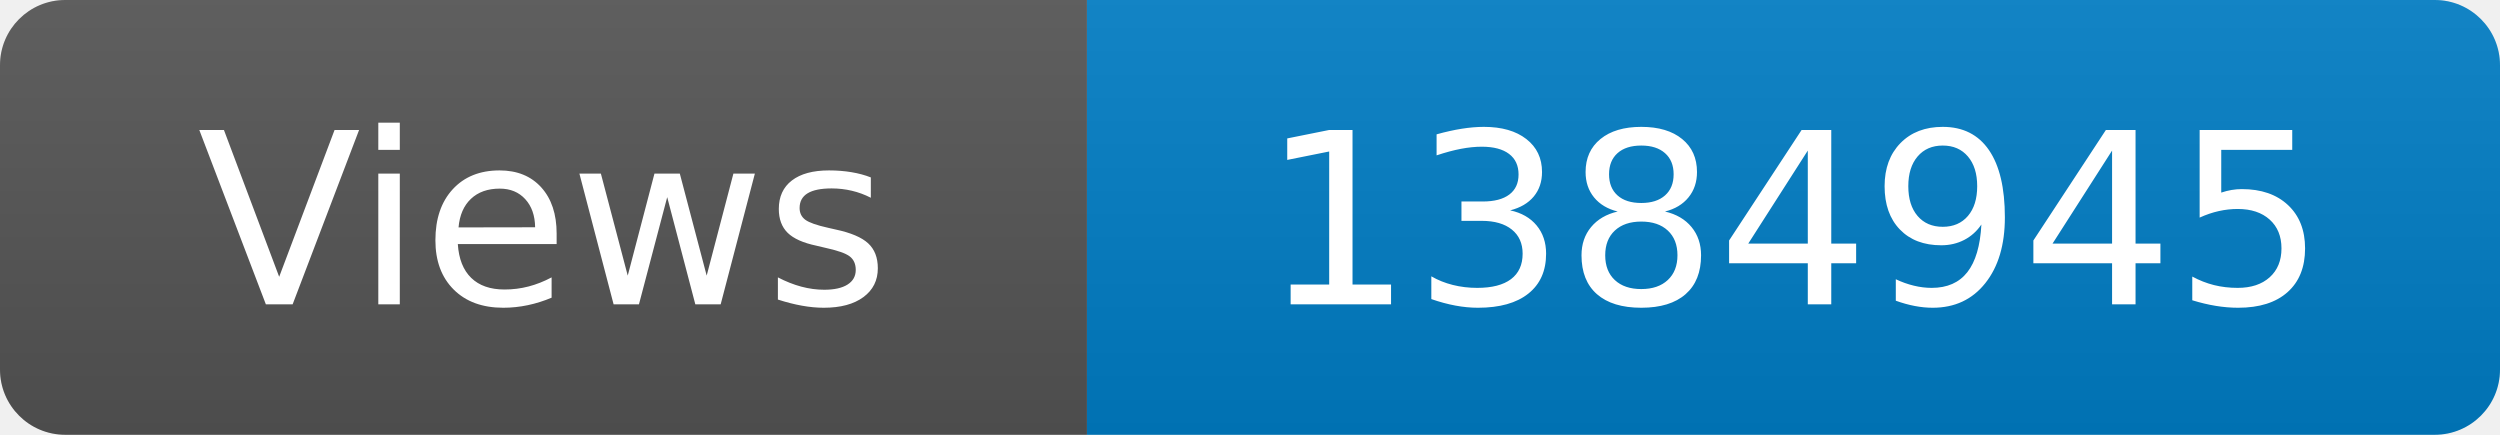
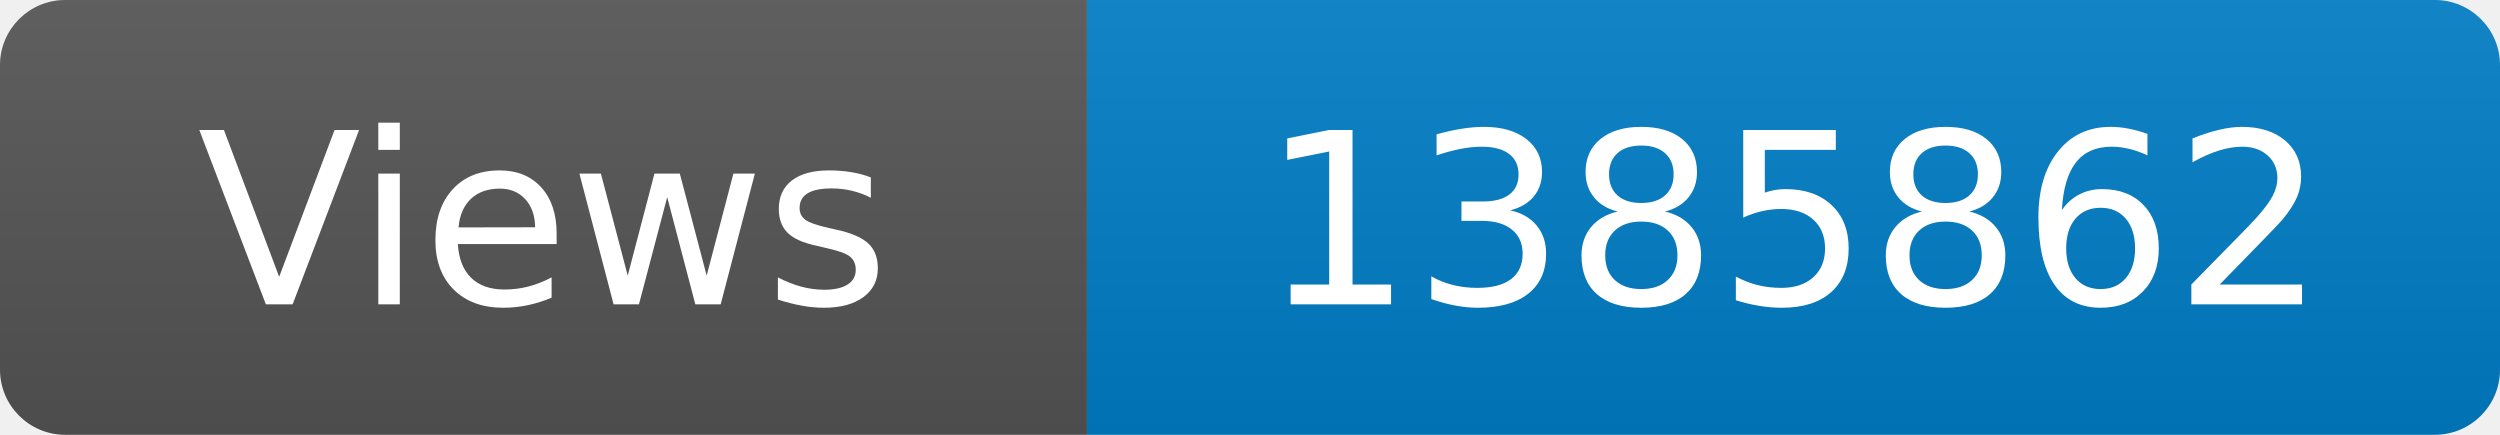
<svg xmlns="http://www.w3.org/2000/svg" width="115" height="20" role="img" aria-label="Maintained?: yes">
  <linearGradient id="s" x2="0" y2="100%">
    <stop offset="0" stop-color="#bbb" stop-opacity=".1" />
    <stop offset="1" stop-opacity=".1" />
  </linearGradient>
  <clipPath id="r">
    <rect width="115" height="20" rx="3" fill="#fff" />
  </clipPath>
  <g clip-path="url(#r)">
    <rect width="50" height="20" fill="#555" />
    <rect x="50" width="160" height="20" fill="#007ec6" />
    <rect width="115" height="20" fill="url(#s)" />
  </g>
  <g fill="#fff" text-anchor="middle" font-family="Verdana,Geneva,DejaVu Sans,sans-serif" font-size="110">
    <text x="250" y="140" transform="scale(.1)" fill="#fff">Views</text>
-     <text x="825" y="140" transform="scale(.1)" fill="#fff">1384945</text>
+     <text x="825" y="140" transform="scale(.1)" fill="#fff">1385862</text>
  </g>
</svg>
